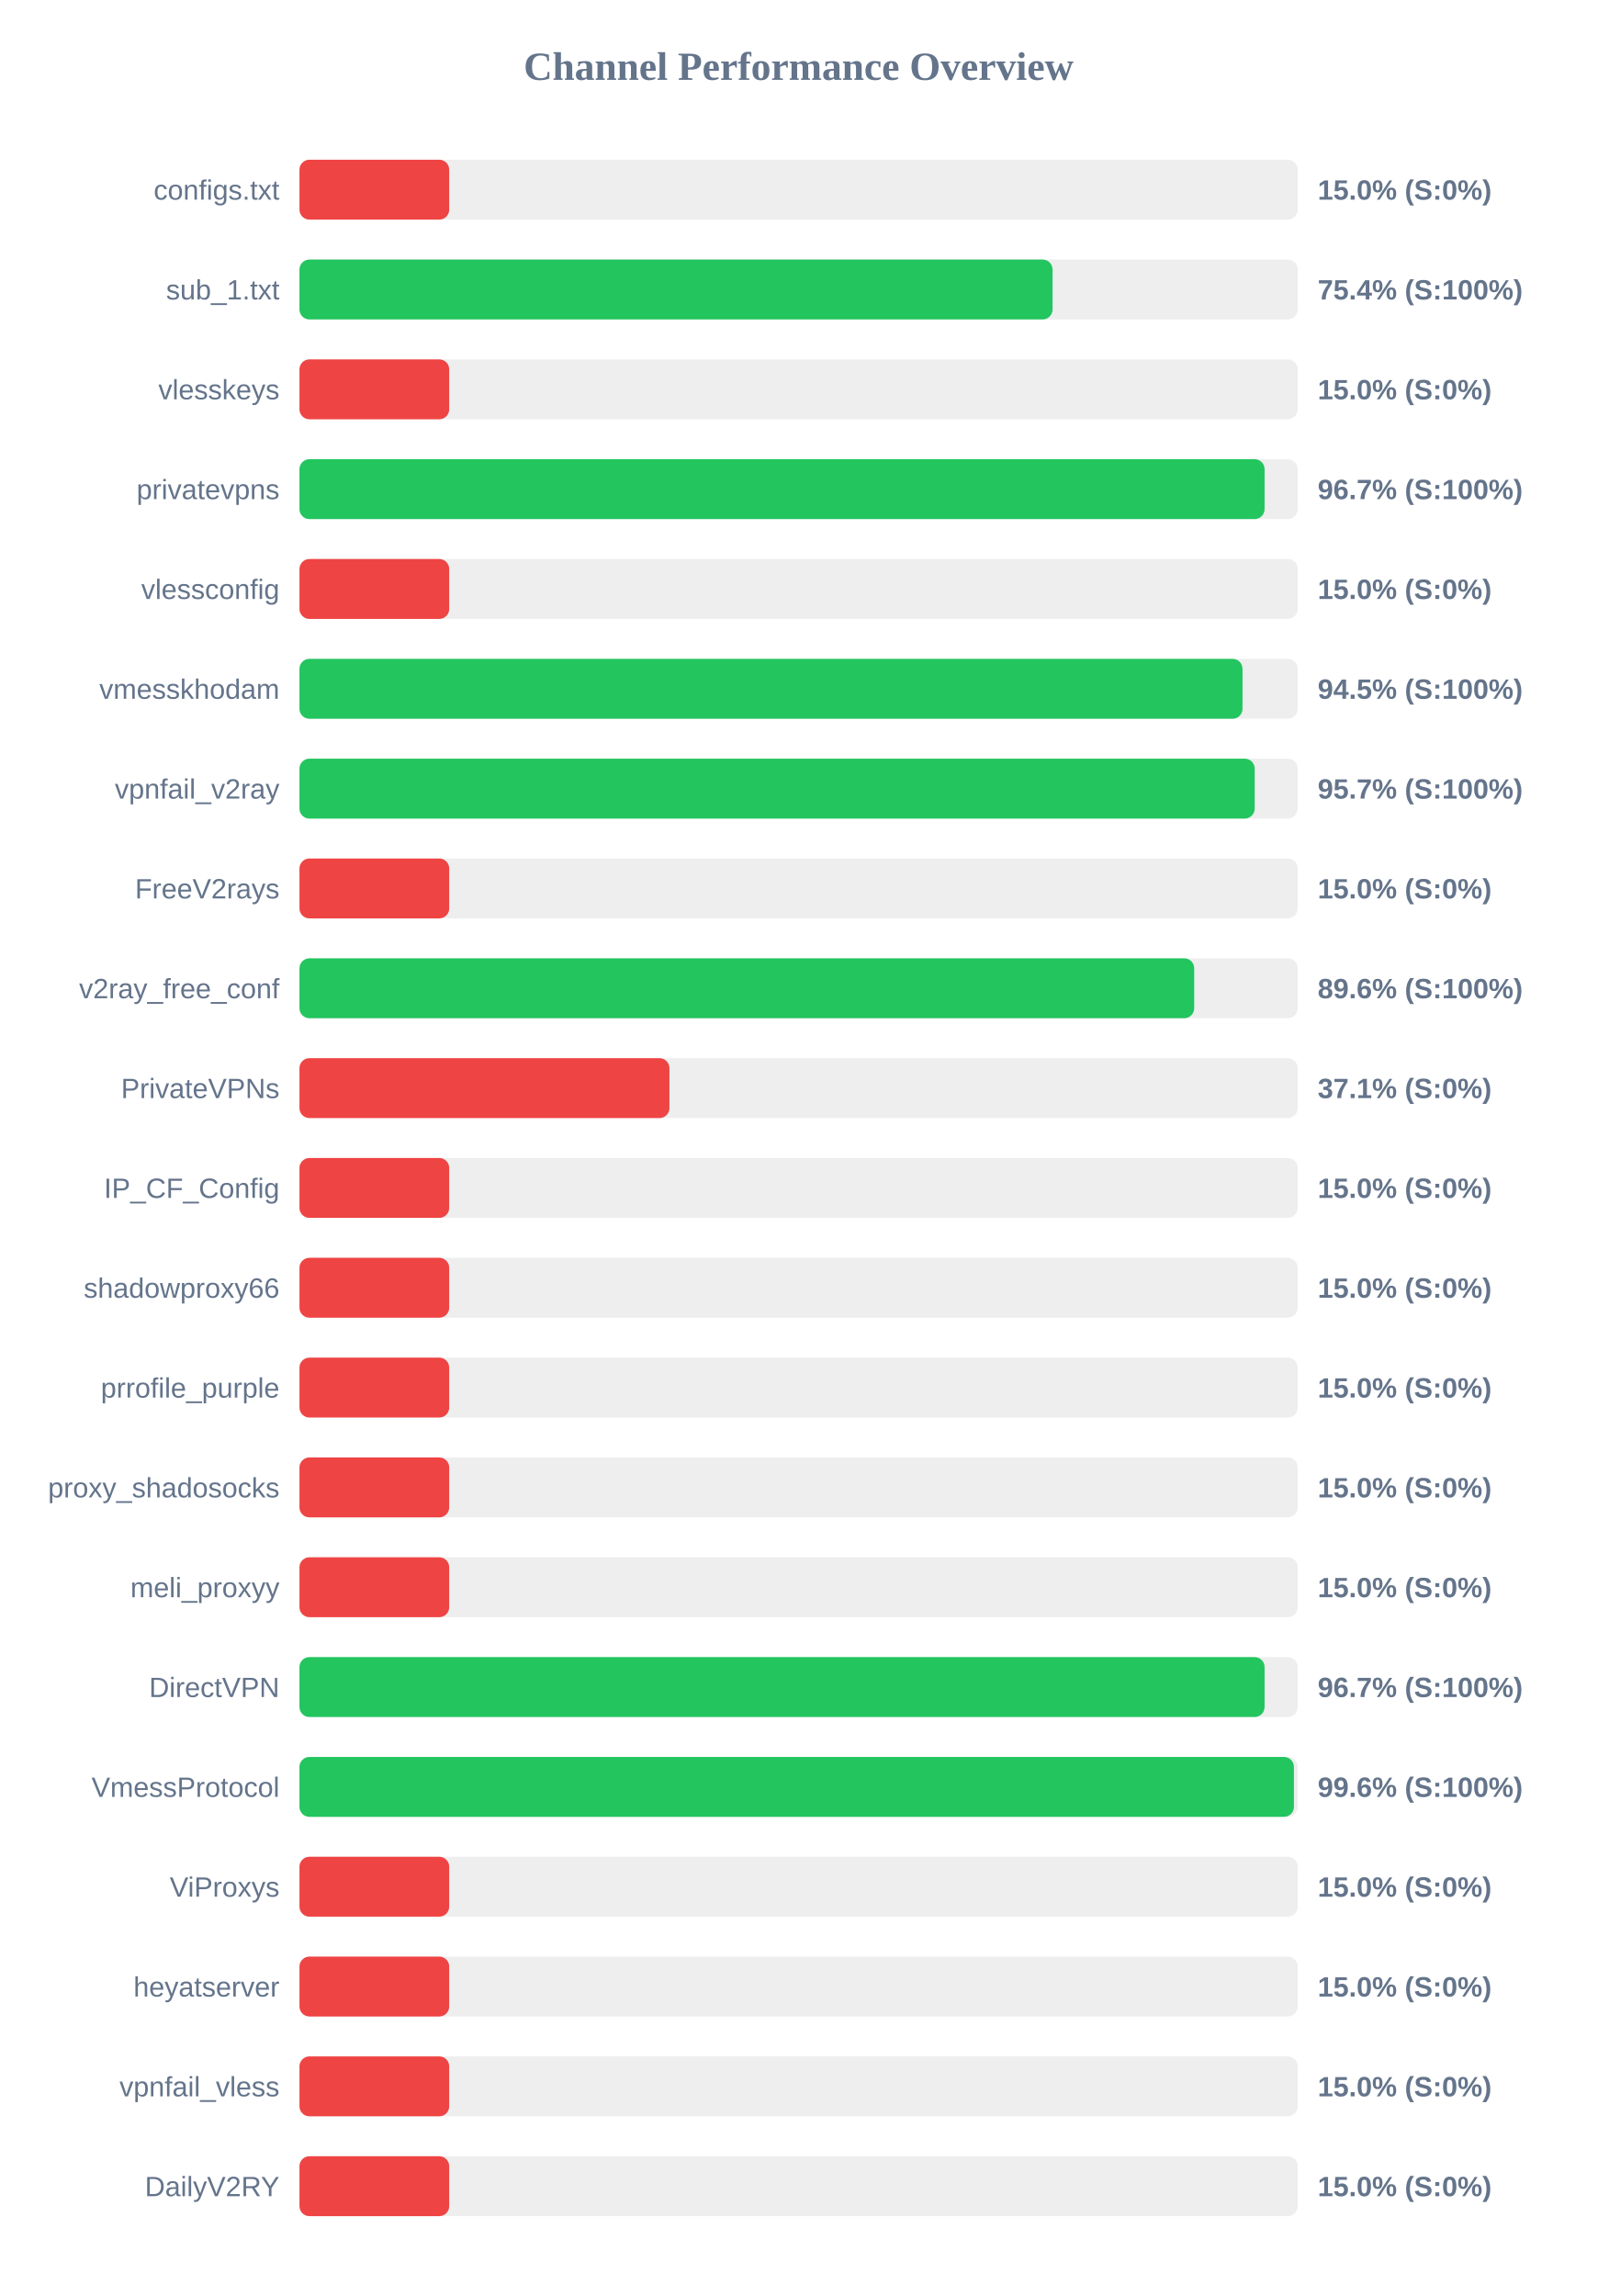
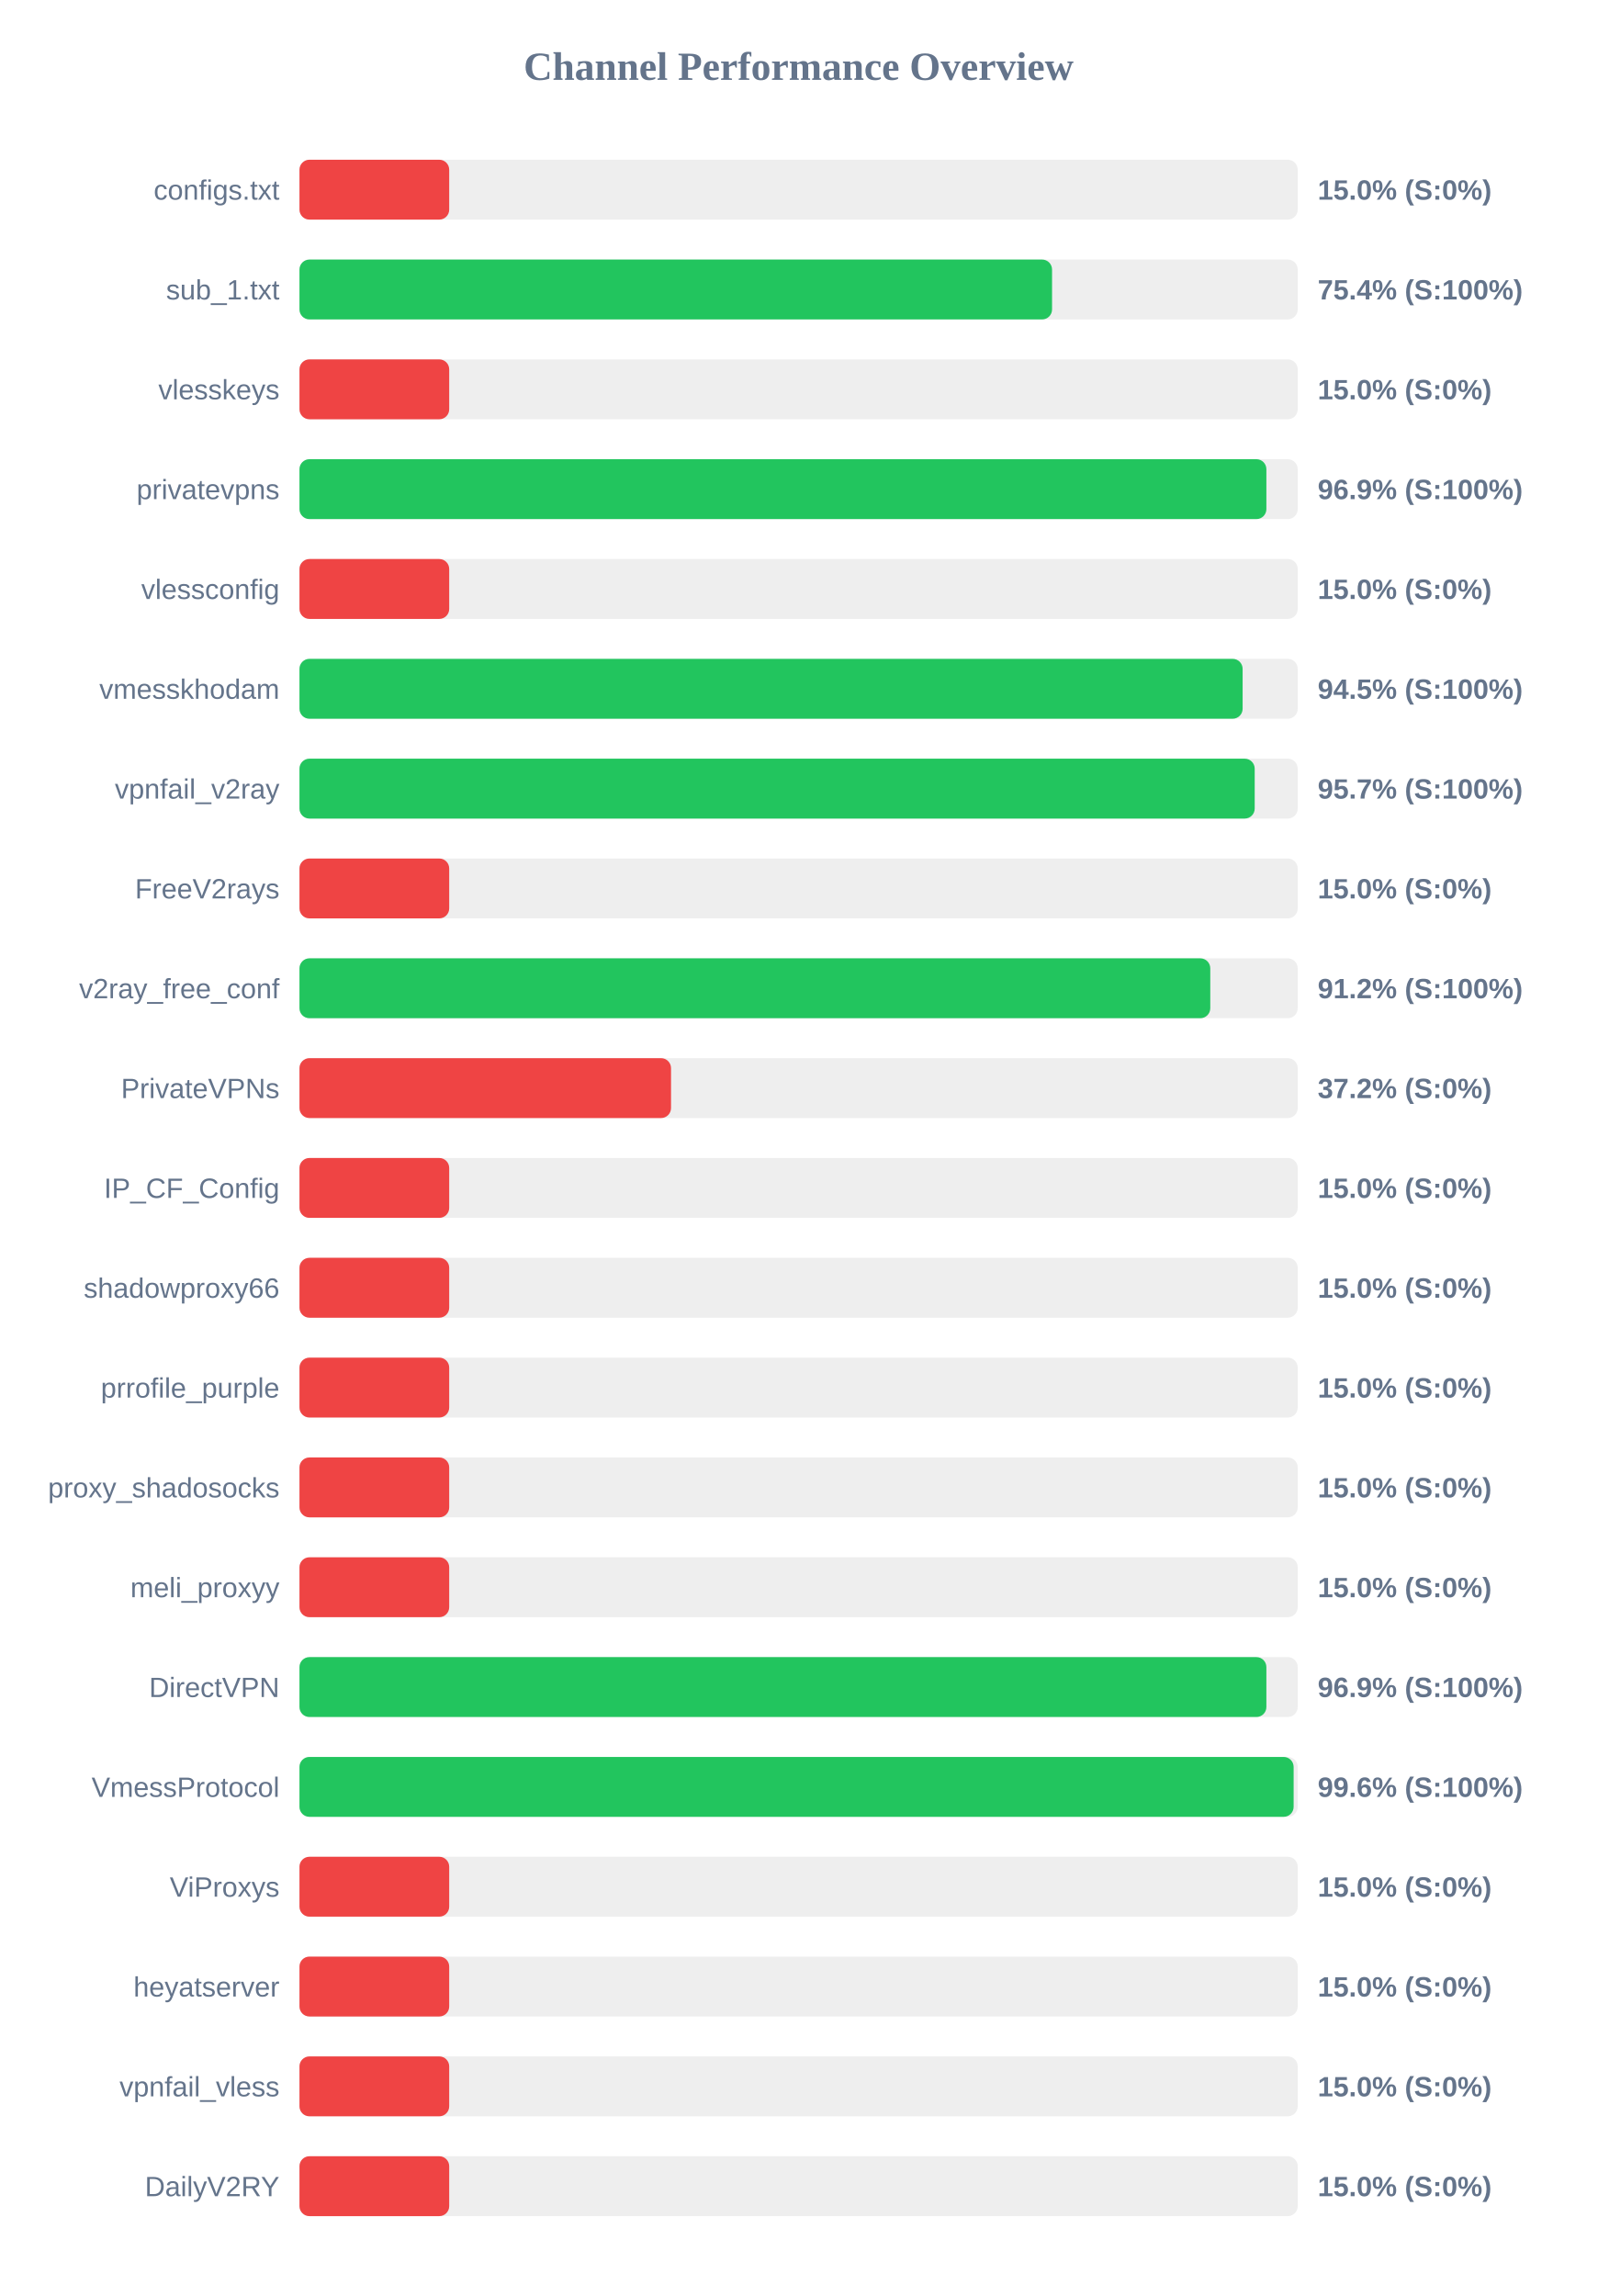
<svg xmlns="http://www.w3.org/2000/svg" width="800" height="1150" version="1.1">
  <style>
        .row { font: 14px Arial; fill: #64748b; }
        .score { font: bold 14px Arial; fill: #64748b; }
    </style>
  <text x="400" y="40" text-anchor="middle" font-size="20px" font-weight="bold" fill="#64748b">Channel Performance Overview</text>
  <rect x="150" y="80" width="500" height="30" fill="#eee" rx="5" />
  <rect x="150" y="80" width="75.0" height="30" fill="#ef4444" rx="5" />
  <text x="140" y="100" text-anchor="end" class="row">configs.txt</text>
  <text x="660" y="100" text-anchor="start" class="score">15.0% (S:0%)</text>
  <rect x="150" y="130" width="500" height="30" fill="#eee" rx="5" />
-   <rect x="150" y="130" width="377.2" height="30" fill="#22c55e" rx="5" />
+   <rect x="150" y="130" width="376.95" height="30" fill="#22c55e" rx="5" />
  <text x="140" y="150" text-anchor="end" class="row">sub_1.txt</text>
  <text x="660" y="150" text-anchor="start" class="score">75.4% (S:100%)</text>
  <rect x="150" y="180" width="500" height="30" fill="#eee" rx="5" />
  <rect x="150" y="180" width="75.0" height="30" fill="#ef4444" rx="5" />
  <text x="140" y="200" text-anchor="end" class="row">vlesskeys</text>
  <text x="660" y="200" text-anchor="start" class="score">15.0% (S:0%)</text>
  <rect x="150" y="230" width="500" height="30" fill="#eee" rx="5" />
-   <rect x="150" y="230" width="483.4" height="30" fill="#22c55e" rx="5" />
+   <rect x="150" y="230" width="484.3" height="30" fill="#22c55e" rx="5" />
  <text x="140" y="250" text-anchor="end" class="row">privatevpns</text>
-   <text x="660" y="250" text-anchor="start" class="score">96.7% (S:100%)</text>
+   <text x="660" y="250" text-anchor="start" class="score">96.9% (S:100%)</text>
  <rect x="150" y="280" width="500" height="30" fill="#eee" rx="5" />
  <rect x="150" y="280" width="75.0" height="30" fill="#ef4444" rx="5" />
  <text x="140" y="300" text-anchor="end" class="row">vlessconfig</text>
  <text x="660" y="300" text-anchor="start" class="score">15.0% (S:0%)</text>
  <rect x="150" y="330" width="500" height="30" fill="#eee" rx="5" />
-   <rect x="150" y="330" width="472.35" height="30" fill="#22c55e" rx="5" />
+   <rect x="150" y="330" width="472.4" height="30" fill="#22c55e" rx="5" />
  <text x="140" y="350" text-anchor="end" class="row">vmesskhodam</text>
  <text x="660" y="350" text-anchor="start" class="score">94.5% (S:100%)</text>
  <rect x="150" y="380" width="500" height="30" fill="#eee" rx="5" />
  <rect x="150" y="380" width="478.45" height="30" fill="#22c55e" rx="5" />
  <text x="140" y="400" text-anchor="end" class="row">vpnfail_v2ray</text>
  <text x="660" y="400" text-anchor="start" class="score">95.7% (S:100%)</text>
  <rect x="150" y="430" width="500" height="30" fill="#eee" rx="5" />
  <rect x="150" y="430" width="75.0" height="30" fill="#ef4444" rx="5" />
  <text x="140" y="450" text-anchor="end" class="row">FreeV2rays</text>
  <text x="660" y="450" text-anchor="start" class="score">15.0% (S:0%)</text>
  <rect x="150" y="480" width="500" height="30" fill="#eee" rx="5" />
-   <rect x="150" y="480" width="448.15" height="30" fill="#22c55e" rx="5" />
+   <rect x="150" y="480" width="456.2" height="30" fill="#22c55e" rx="5" />
  <text x="140" y="500" text-anchor="end" class="row">v2ray_free_conf</text>
-   <text x="660" y="500" text-anchor="start" class="score">89.6% (S:100%)</text>
+   <text x="660" y="500" text-anchor="start" class="score">91.2% (S:100%)</text>
  <rect x="150" y="530" width="500" height="30" fill="#eee" rx="5" />
-   <rect x="150" y="530" width="185.3" height="30" fill="#ef4444" rx="5" />
+   <rect x="150" y="530" width="186.1" height="30" fill="#ef4444" rx="5" />
  <text x="140" y="550" text-anchor="end" class="row">PrivateVPNs</text>
-   <text x="660" y="550" text-anchor="start" class="score">37.1% (S:0%)</text>
+   <text x="660" y="550" text-anchor="start" class="score">37.2% (S:0%)</text>
  <rect x="150" y="580" width="500" height="30" fill="#eee" rx="5" />
  <rect x="150" y="580" width="75.0" height="30" fill="#ef4444" rx="5" />
  <text x="140" y="600" text-anchor="end" class="row">IP_CF_Config</text>
  <text x="660" y="600" text-anchor="start" class="score">15.0% (S:0%)</text>
  <rect x="150" y="630" width="500" height="30" fill="#eee" rx="5" />
  <rect x="150" y="630" width="75.0" height="30" fill="#ef4444" rx="5" />
  <text x="140" y="650" text-anchor="end" class="row">shadowproxy66</text>
  <text x="660" y="650" text-anchor="start" class="score">15.0% (S:0%)</text>
  <rect x="150" y="680" width="500" height="30" fill="#eee" rx="5" />
  <rect x="150" y="680" width="75.0" height="30" fill="#ef4444" rx="5" />
  <text x="140" y="700" text-anchor="end" class="row">prrofile_purple</text>
  <text x="660" y="700" text-anchor="start" class="score">15.0% (S:0%)</text>
  <rect x="150" y="730" width="500" height="30" fill="#eee" rx="5" />
  <rect x="150" y="730" width="75.0" height="30" fill="#ef4444" rx="5" />
  <text x="140" y="750" text-anchor="end" class="row">proxy_shadosocks</text>
  <text x="660" y="750" text-anchor="start" class="score">15.0% (S:0%)</text>
  <rect x="150" y="780" width="500" height="30" fill="#eee" rx="5" />
  <rect x="150" y="780" width="75.0" height="30" fill="#ef4444" rx="5" />
  <text x="140" y="800" text-anchor="end" class="row">meli_proxyy</text>
  <text x="660" y="800" text-anchor="start" class="score">15.0% (S:0%)</text>
  <rect x="150" y="830" width="500" height="30" fill="#eee" rx="5" />
-   <rect x="150" y="830" width="483.4" height="30" fill="#22c55e" rx="5" />
+   <rect x="150" y="830" width="484.3" height="30" fill="#22c55e" rx="5" />
  <text x="140" y="850" text-anchor="end" class="row">DirectVPN</text>
-   <text x="660" y="850" text-anchor="start" class="score">96.7% (S:100%)</text>
+   <text x="660" y="850" text-anchor="start" class="score">96.9% (S:100%)</text>
  <rect x="150" y="880" width="500" height="30" fill="#eee" rx="5" />
-   <rect x="150" y="880" width="498.1" height="30" fill="#22c55e" rx="5" />
+   <rect x="150" y="880" width="497.95" height="30" fill="#22c55e" rx="5" />
  <text x="140" y="900" text-anchor="end" class="row">VmessProtocol</text>
  <text x="660" y="900" text-anchor="start" class="score">99.6% (S:100%)</text>
  <rect x="150" y="930" width="500" height="30" fill="#eee" rx="5" />
  <rect x="150" y="930" width="75.0" height="30" fill="#ef4444" rx="5" />
  <text x="140" y="950" text-anchor="end" class="row">ViProxys</text>
  <text x="660" y="950" text-anchor="start" class="score">15.0% (S:0%)</text>
  <rect x="150" y="980" width="500" height="30" fill="#eee" rx="5" />
  <rect x="150" y="980" width="75.0" height="30" fill="#ef4444" rx="5" />
  <text x="140" y="1000" text-anchor="end" class="row">heyatserver</text>
  <text x="660" y="1000" text-anchor="start" class="score">15.0% (S:0%)</text>
  <rect x="150" y="1030" width="500" height="30" fill="#eee" rx="5" />
  <rect x="150" y="1030" width="75.0" height="30" fill="#ef4444" rx="5" />
  <text x="140" y="1050" text-anchor="end" class="row">vpnfail_vless</text>
  <text x="660" y="1050" text-anchor="start" class="score">15.0% (S:0%)</text>
  <rect x="150" y="1080" width="500" height="30" fill="#eee" rx="5" />
  <rect x="150" y="1080" width="75.0" height="30" fill="#ef4444" rx="5" />
  <text x="140" y="1100" text-anchor="end" class="row">DailyV2RY</text>
  <text x="660" y="1100" text-anchor="start" class="score">15.0% (S:0%)</text>
</svg>
